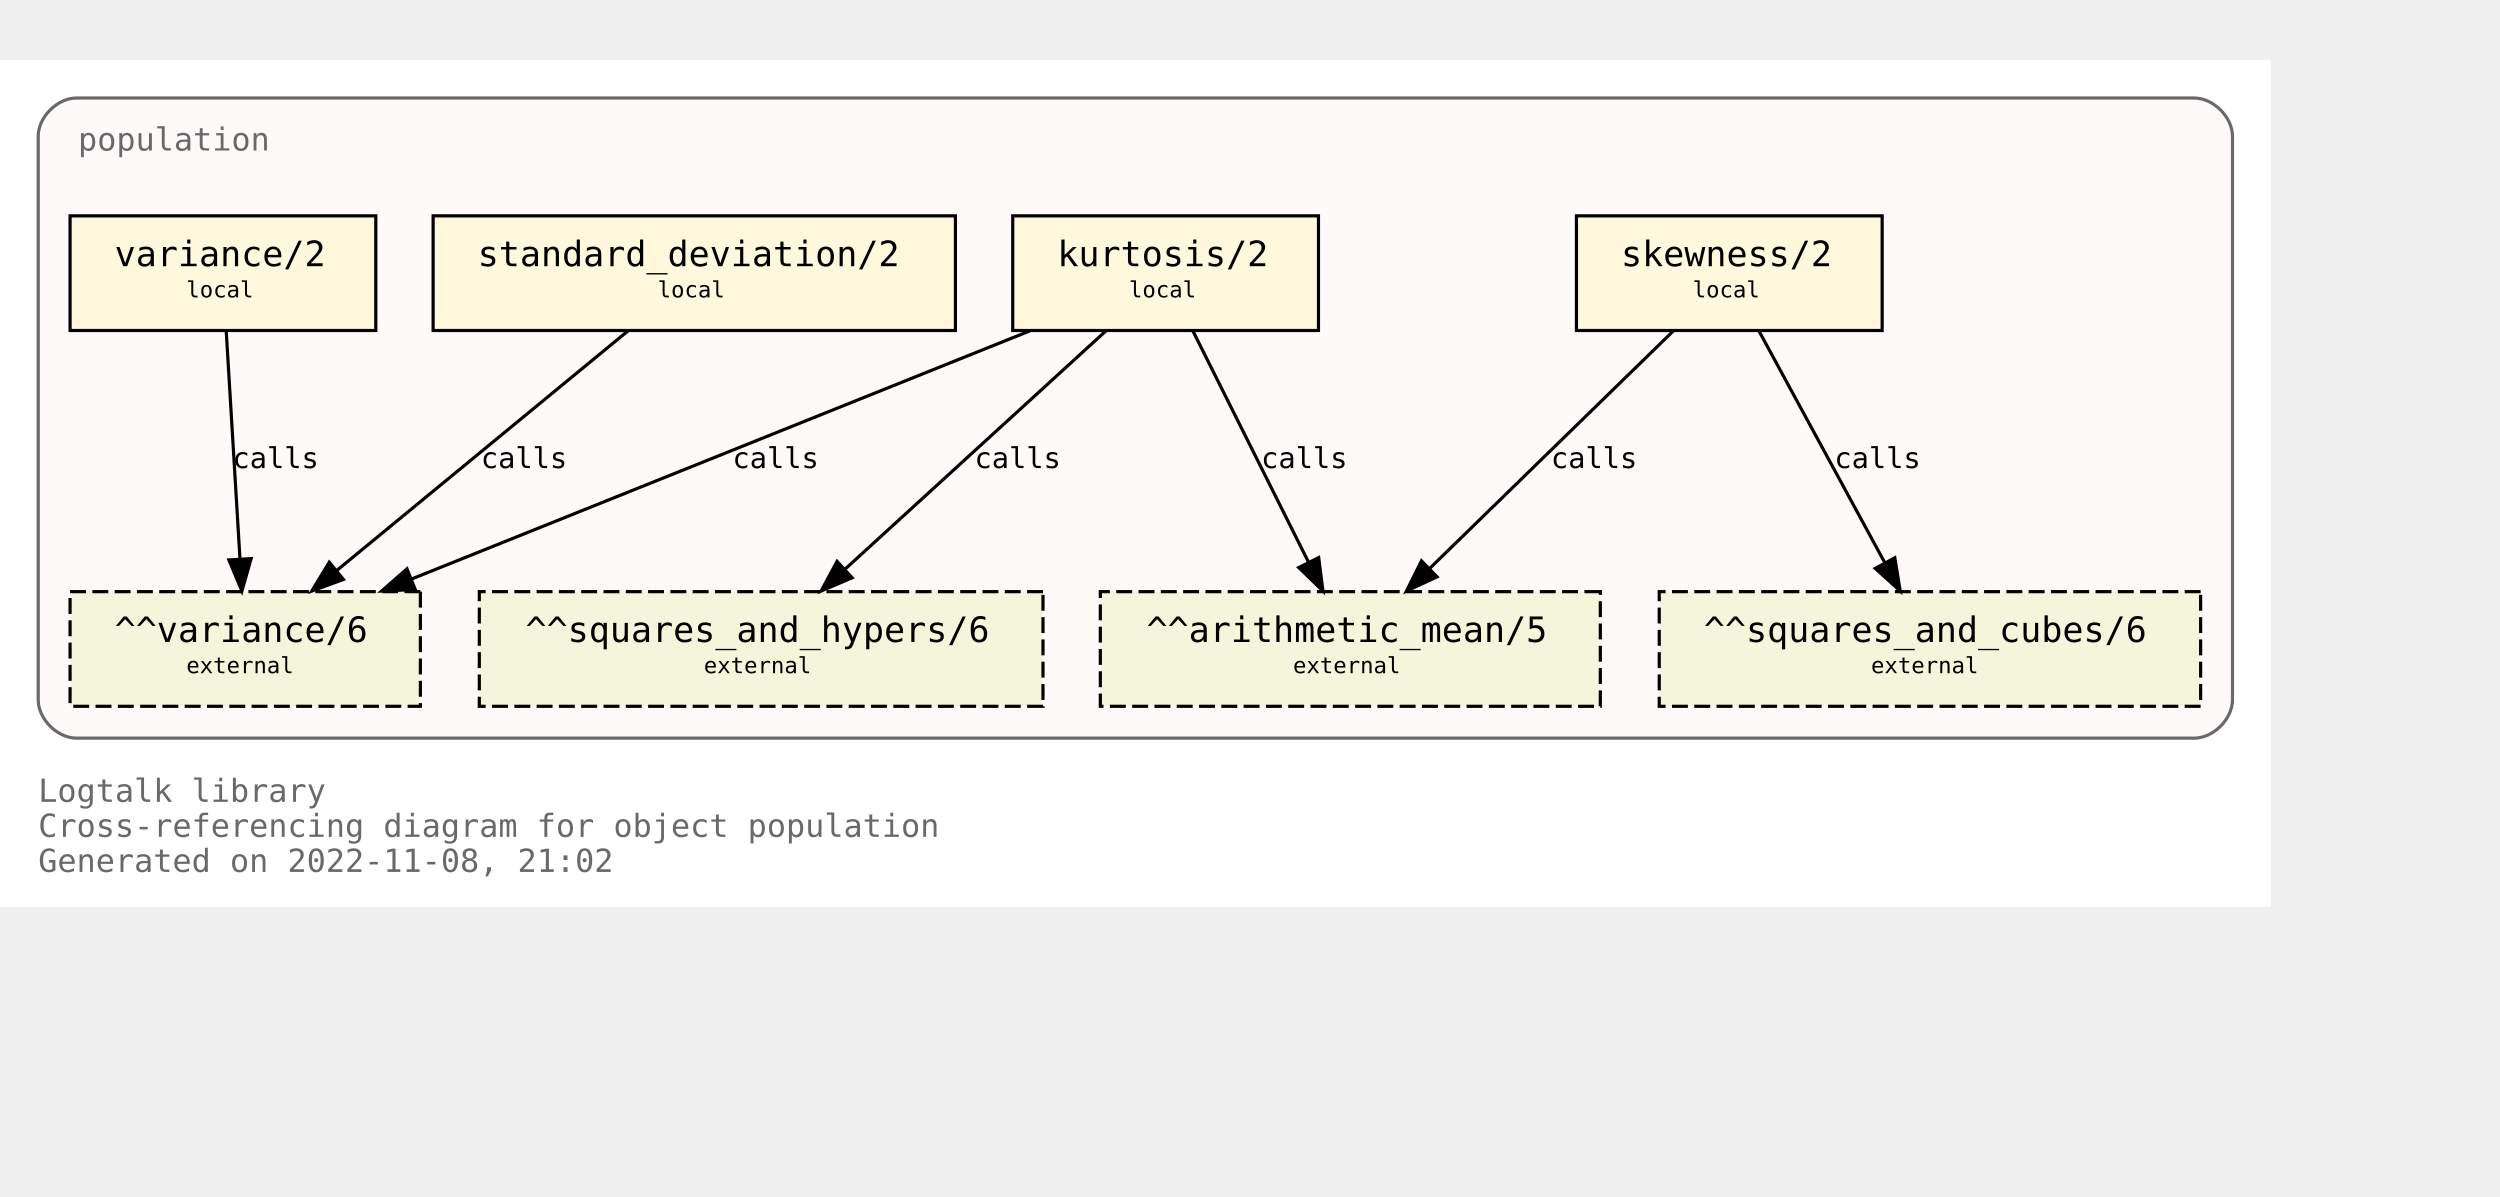
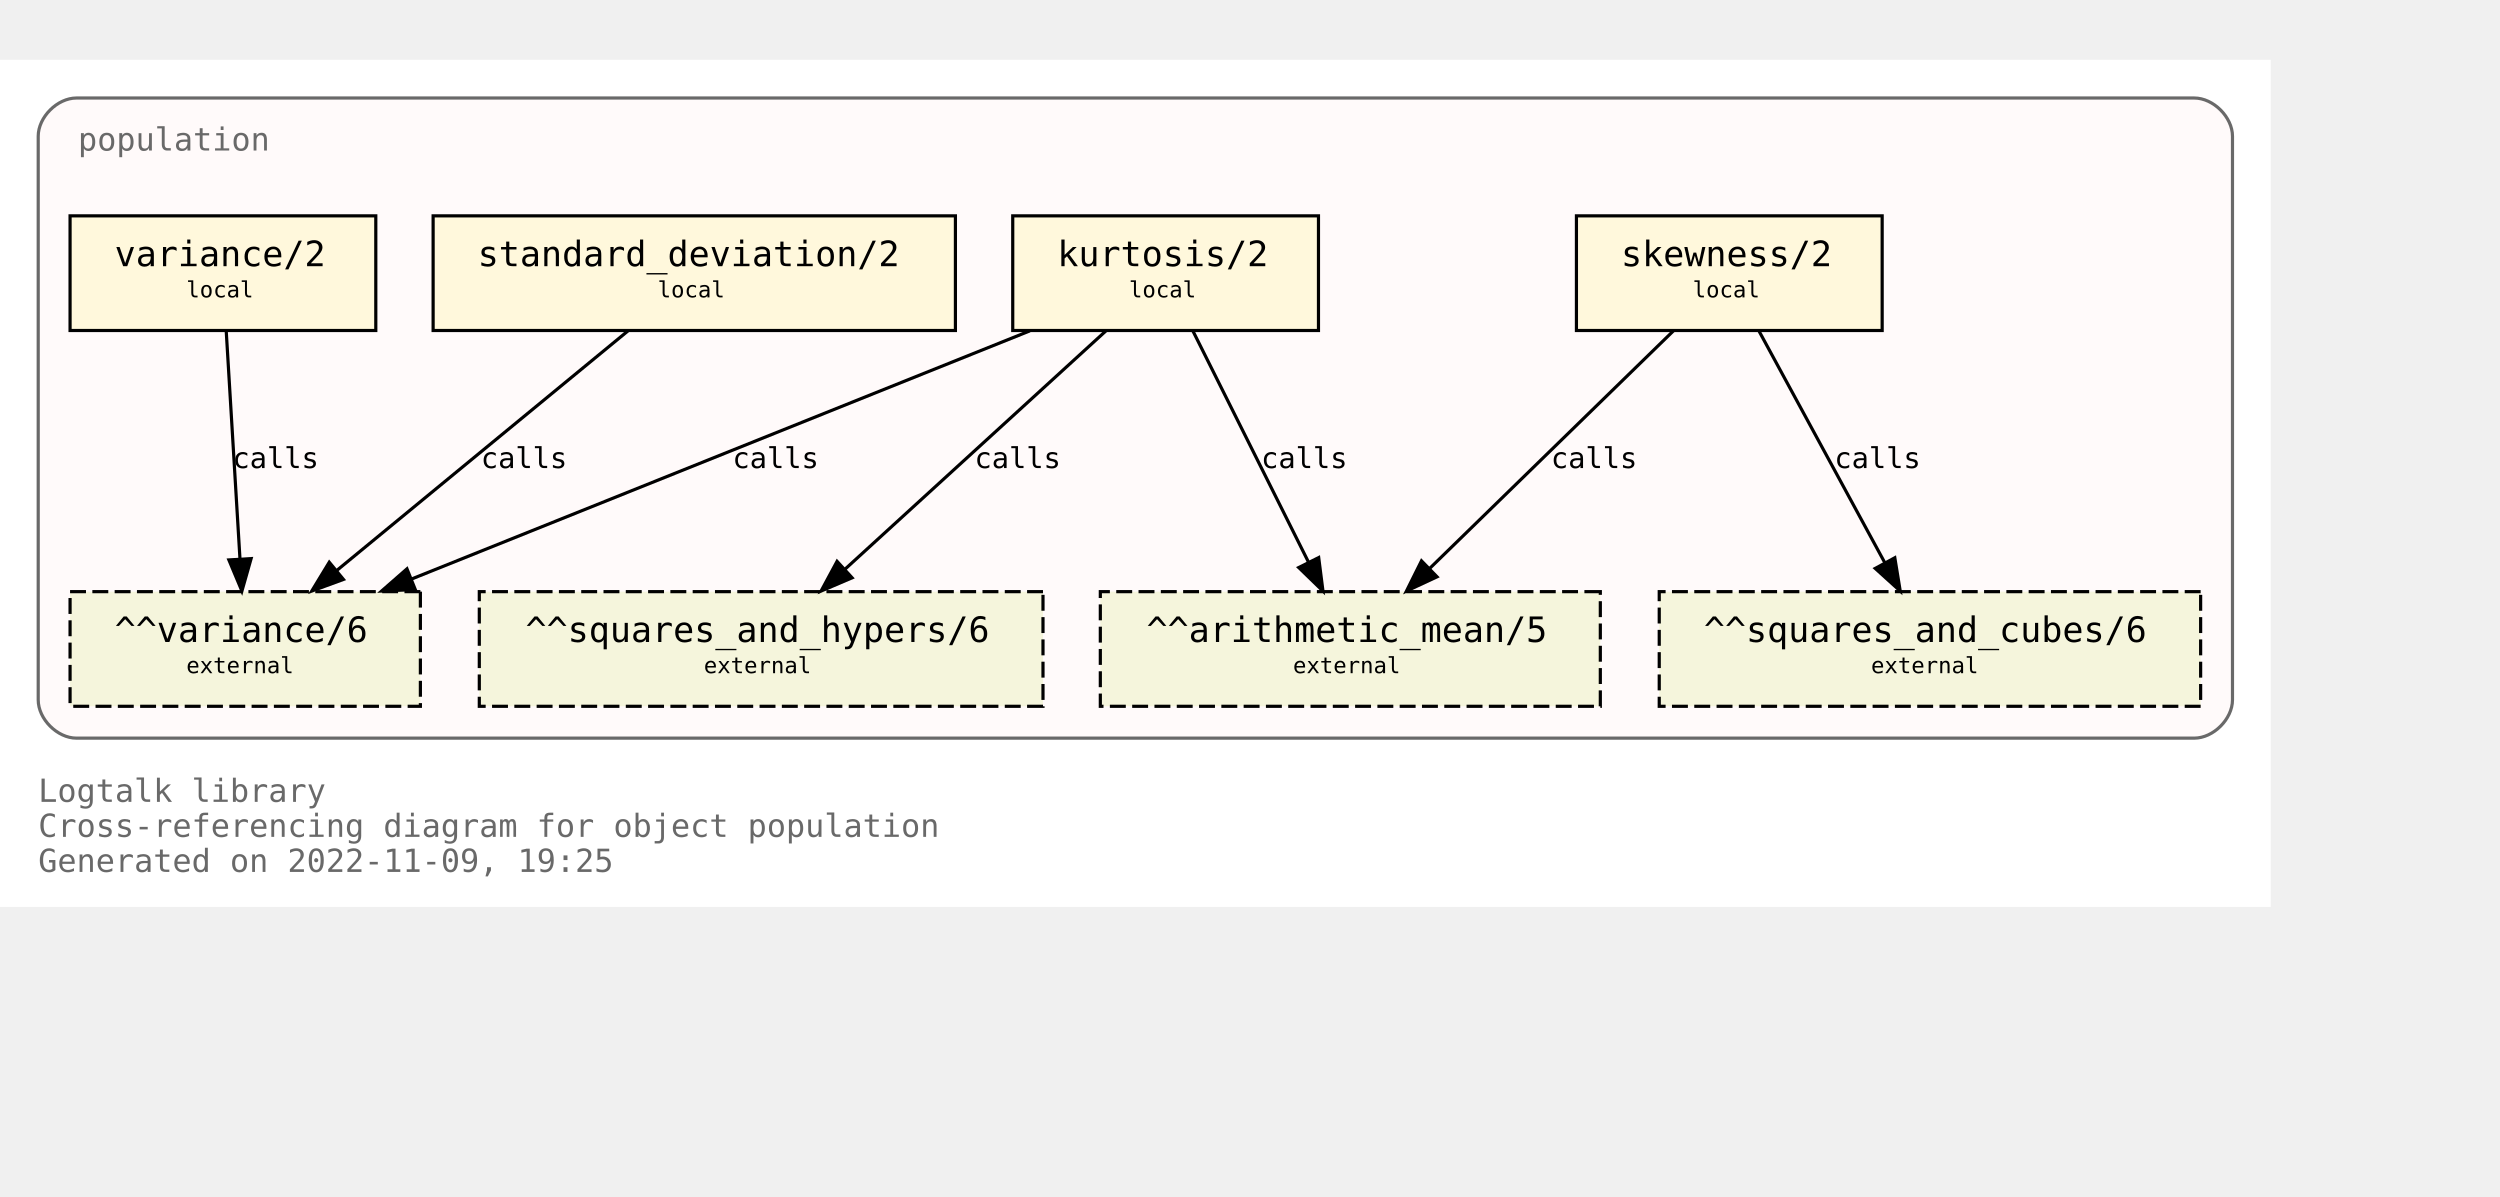
<svg xmlns="http://www.w3.org/2000/svg" xmlns:xlink="http://www.w3.org/1999/xlink" width="857pt" height="410pt" viewBox="72.00 72.00 785.00 338.00">
  <g id="graph0" class="graph" transform="scale(1 1) rotate(0) translate(76 334)">
    <polygon fill="white" stroke="none" points="-4,4 -4,-262 709,-262 709,4 -4,4" />
    <text text-anchor="start" x="8" y="-29" font-family="Monospace" font-size="10.00" fill="dimgray">Logtalk library</text>
    <text text-anchor="start" x="8" y="-18" font-family="Monospace" font-size="10.00" fill="dimgray">Cross-referencing diagram for object population</text>
-     <text text-anchor="start" x="8" y="-7" font-family="Monospace" font-size="10.00" fill="dimgray">Generated on 2022-11-08, 21:02</text>
+     <text text-anchor="start" x="8" y="-7" font-family="Monospace" font-size="10.00" fill="dimgray">Generated on 2022-11-09, 19:25</text>
    <g id="clust1" class="cluster">
      <g id="a_clust1">
        <a xlink:title="population">
          <path fill="snow" stroke="dimgray" d="M20,-49C20,-49 685,-49 685,-49 691,-49 697,-55 697,-61 697,-61 697,-238 697,-238 697,-244 691,-250 685,-250 685,-250 20,-250 20,-250 14,-250 8,-244 8,-238 8,-238 8,-61 8,-61 8,-55 14,-49 20,-49" />
          <g id="a_clust1_0">
-             <a xlink:href="https://github.com/LogtalkDotOrg/logtalk3/tree/f50fbcbd9070b95d1eb5193f6b72ead6c6802cf1/library/statistics/population.lgt" xlink:title="https://github.com/LogtalkDotOrg/logtalk3/tree/f50fbcbd9070b95d1eb5193f6b72ead6c6802cf1/library/statistics/population.lgt">
+             <a xlink:href="https://github.com/LogtalkDotOrg/logtalk3/tree/4880eb3148100e679a2b89c96cf2db0b484dd033/library/statistics/population.lgt" xlink:title="https://github.com/LogtalkDotOrg/logtalk3/tree/4880eb3148100e679a2b89c96cf2db0b484dd033/library/statistics/population.lgt">
              <text text-anchor="start" x="20.5" y="-233.5" font-family="Monospace" font-size="10.00" fill="dimgray">population</text>
            </a>
          </g>
        </a>
      </g>
    </g>
    <g id="node1" class="node">
      <g id="a_node1">
-         <a xlink:href="https://github.com/LogtalkDotOrg/logtalk3/tree/f50fbcbd9070b95d1eb5193f6b72ead6c6802cf1/library/statistics/population.lgt#L33" xlink:title="https://github.com/LogtalkDotOrg/logtalk3/tree/f50fbcbd9070b95d1eb5193f6b72ead6c6802cf1/library/statistics/population.lgt#L33">
+         <a xlink:href="https://github.com/LogtalkDotOrg/logtalk3/tree/4880eb3148100e679a2b89c96cf2db0b484dd033/library/statistics/population.lgt#L33" xlink:title="https://github.com/LogtalkDotOrg/logtalk3/tree/4880eb3148100e679a2b89c96cf2db0b484dd033/library/statistics/population.lgt#L33">
          <polygon fill="cornsilk" stroke="black" points="587,-213 491,-213 491,-177 587,-177 587,-213" />
          <text text-anchor="start" x="499" y="-197.8" font-family="Monospace" font-size="9.00"> </text>
          <text text-anchor="start" x="505" y="-197.2" font-family="Monospace" font-size="11.00">skewness/2</text>
          <text text-anchor="start" x="573" y="-197.8" font-family="Monospace" font-size="9.00"> </text>
          <text text-anchor="start" x="499" y="-186.8" font-family="Monospace" font-size="9.00"> </text>
          <text text-anchor="start" x="527.5" y="-187.4" font-family="Monospace" font-size="7.00">local</text>
          <text text-anchor="start" x="573" y="-186.8" font-family="Monospace" font-size="9.00"> </text>
        </a>
      </g>
    </g>
    <g id="node5" class="node">
      <polygon fill="beige" stroke="black" stroke-dasharray="5,2" points="498.5,-95 341.5,-95 341.5,-59 498.5,-59 498.5,-95" />
      <text text-anchor="start" x="350" y="-79.8" font-family="Monospace" font-size="9.00"> </text>
      <text text-anchor="start" x="356" y="-79.2" font-family="Monospace" font-size="11.00">^^arithmetic_mean/5</text>
      <text text-anchor="start" x="485" y="-79.8" font-family="Monospace" font-size="9.00"> </text>
      <text text-anchor="start" x="350" y="-68.8" font-family="Monospace" font-size="9.00"> </text>
      <text text-anchor="start" x="402" y="-69.4" font-family="Monospace" font-size="7.00">external</text>
      <text text-anchor="start" x="485" y="-68.8" font-family="Monospace" font-size="9.00"> </text>
    </g>
    <g id="edge1" class="edge">
      <g id="a_edge1">
-         <a xlink:href="https://github.com/LogtalkDotOrg/logtalk3/tree/f50fbcbd9070b95d1eb5193f6b72ead6c6802cf1/library/statistics/population.lgt#L33" xlink:title="calls">
+         <a xlink:href="https://github.com/LogtalkDotOrg/logtalk3/tree/4880eb3148100e679a2b89c96cf2db0b484dd033/library/statistics/population.lgt#L33" xlink:title="calls">
          <path fill="none" stroke="black" d="M521.44,-176.88C501.23,-157.18 467.87,-124.67 444.97,-102.34" />
          <polygon fill="black" stroke="black" points="447.23,-99.66 437.63,-95.19 442.35,-104.67 447.23,-99.66" />
        </a>
      </g>
      <g id="a_edge1-label">
-         <a xlink:href="https://github.com/LogtalkDotOrg/logtalk3/tree/f50fbcbd9070b95d1eb5193f6b72ead6c6802cf1/library/statistics/population.lgt#L33" xlink:title="https://github.com/LogtalkDotOrg/logtalk3/tree/f50fbcbd9070b95d1eb5193f6b72ead6c6802cf1/library/statistics/population.lgt#L33">
+         <a xlink:href="https://github.com/LogtalkDotOrg/logtalk3/tree/4880eb3148100e679a2b89c96cf2db0b484dd033/library/statistics/population.lgt#L33" xlink:title="https://github.com/LogtalkDotOrg/logtalk3/tree/4880eb3148100e679a2b89c96cf2db0b484dd033/library/statistics/population.lgt#L33">
          <text text-anchor="start" x="483" y="-133.8" font-family="Monospace" font-size="9.00">calls</text>
        </a>
      </g>
    </g>
    <g id="node6" class="node">
      <polygon fill="beige" stroke="black" stroke-dasharray="5,2" points="687,-95 517,-95 517,-59 687,-59 687,-95" />
      <text text-anchor="start" x="525" y="-79.8" font-family="Monospace" font-size="9.00"> </text>
      <text text-anchor="start" x="531" y="-79.2" font-family="Monospace" font-size="11.00">^^squares_and_cubes/6</text>
      <text text-anchor="start" x="673" y="-79.8" font-family="Monospace" font-size="9.00"> </text>
      <text text-anchor="start" x="525" y="-68.8" font-family="Monospace" font-size="9.00"> </text>
      <text text-anchor="start" x="583.5" y="-69.4" font-family="Monospace" font-size="7.00">external</text>
      <text text-anchor="start" x="673" y="-68.8" font-family="Monospace" font-size="9.00"> </text>
    </g>
    <g id="edge2" class="edge">
      <g id="a_edge2">
-         <a xlink:href="https://github.com/LogtalkDotOrg/logtalk3/tree/f50fbcbd9070b95d1eb5193f6b72ead6c6802cf1/library/statistics/population.lgt#L33" xlink:title="calls">
+         <a xlink:href="https://github.com/LogtalkDotOrg/logtalk3/tree/4880eb3148100e679a2b89c96cf2db0b484dd033/library/statistics/population.lgt#L33" xlink:title="calls">
          <path fill="none" stroke="black" d="M548.3,-176.88C558.72,-157.69 575.74,-126.35 587.82,-104.1" />
          <polygon fill="black" stroke="black" points="590.97,-105.64 592.67,-95.19 584.82,-102.3 590.97,-105.64" />
        </a>
      </g>
      <g id="a_edge2-label">
-         <a xlink:href="https://github.com/LogtalkDotOrg/logtalk3/tree/f50fbcbd9070b95d1eb5193f6b72ead6c6802cf1/library/statistics/population.lgt#L33" xlink:title="https://github.com/LogtalkDotOrg/logtalk3/tree/f50fbcbd9070b95d1eb5193f6b72ead6c6802cf1/library/statistics/population.lgt#L33">
+         <a xlink:href="https://github.com/LogtalkDotOrg/logtalk3/tree/4880eb3148100e679a2b89c96cf2db0b484dd033/library/statistics/population.lgt#L33" xlink:title="https://github.com/LogtalkDotOrg/logtalk3/tree/4880eb3148100e679a2b89c96cf2db0b484dd033/library/statistics/population.lgt#L33">
          <text text-anchor="start" x="572" y="-133.8" font-family="Monospace" font-size="9.00">calls</text>
        </a>
      </g>
    </g>
    <g id="node2" class="node">
      <g id="a_node2">
-         <a xlink:href="https://github.com/LogtalkDotOrg/logtalk3/tree/f50fbcbd9070b95d1eb5193f6b72ead6c6802cf1/library/statistics/population.lgt#L41" xlink:title="https://github.com/LogtalkDotOrg/logtalk3/tree/f50fbcbd9070b95d1eb5193f6b72ead6c6802cf1/library/statistics/population.lgt#L41">
+         <a xlink:href="https://github.com/LogtalkDotOrg/logtalk3/tree/4880eb3148100e679a2b89c96cf2db0b484dd033/library/statistics/population.lgt#L41" xlink:title="https://github.com/LogtalkDotOrg/logtalk3/tree/4880eb3148100e679a2b89c96cf2db0b484dd033/library/statistics/population.lgt#L41">
          <polygon fill="cornsilk" stroke="black" points="410,-213 314,-213 314,-177 410,-177 410,-213" />
          <text text-anchor="start" x="322" y="-197.8" font-family="Monospace" font-size="9.00"> </text>
          <text text-anchor="start" x="328" y="-197.2" font-family="Monospace" font-size="11.00">kurtosis/2</text>
          <text text-anchor="start" x="396" y="-197.8" font-family="Monospace" font-size="9.00"> </text>
          <text text-anchor="start" x="322" y="-186.8" font-family="Monospace" font-size="9.00"> </text>
          <text text-anchor="start" x="350.5" y="-187.4" font-family="Monospace" font-size="7.00">local</text>
          <text text-anchor="start" x="396" y="-186.8" font-family="Monospace" font-size="9.00"> </text>
        </a>
      </g>
    </g>
    <g id="edge3" class="edge">
      <g id="a_edge3">
-         <a xlink:href="https://github.com/LogtalkDotOrg/logtalk3/tree/f50fbcbd9070b95d1eb5193f6b72ead6c6802cf1/library/statistics/population.lgt#L41" xlink:title="calls">
+         <a xlink:href="https://github.com/LogtalkDotOrg/logtalk3/tree/4880eb3148100e679a2b89c96cf2db0b484dd033/library/statistics/population.lgt#L41" xlink:title="calls">
          <path fill="none" stroke="black" d="M370.56,-176.88C380.11,-157.78 395.68,-126.63 406.8,-104.4" />
          <polygon fill="black" stroke="black" points="410.07,-105.7 411.41,-95.19 403.8,-102.57 410.07,-105.7" />
        </a>
      </g>
      <g id="a_edge3-label">
-         <a xlink:href="https://github.com/LogtalkDotOrg/logtalk3/tree/f50fbcbd9070b95d1eb5193f6b72ead6c6802cf1/library/statistics/population.lgt#L41" xlink:title="https://github.com/LogtalkDotOrg/logtalk3/tree/f50fbcbd9070b95d1eb5193f6b72ead6c6802cf1/library/statistics/population.lgt#L41">
+         <a xlink:href="https://github.com/LogtalkDotOrg/logtalk3/tree/4880eb3148100e679a2b89c96cf2db0b484dd033/library/statistics/population.lgt#L41" xlink:title="https://github.com/LogtalkDotOrg/logtalk3/tree/4880eb3148100e679a2b89c96cf2db0b484dd033/library/statistics/population.lgt#L41">
          <text text-anchor="start" x="392" y="-133.8" font-family="Monospace" font-size="9.00">calls</text>
        </a>
      </g>
    </g>
    <g id="node7" class="node">
      <polygon fill="beige" stroke="black" stroke-dasharray="5,2" points="323.5,-95 146.5,-95 146.5,-59 323.5,-59 323.5,-95" />
      <text text-anchor="start" x="155" y="-79.8" font-family="Monospace" font-size="9.00"> </text>
      <text text-anchor="start" x="161" y="-79.2" font-family="Monospace" font-size="11.00">^^squares_and_hypers/6</text>
      <text text-anchor="start" x="310" y="-79.8" font-family="Monospace" font-size="9.00"> </text>
      <text text-anchor="start" x="155" y="-68.8" font-family="Monospace" font-size="9.00"> </text>
      <text text-anchor="start" x="217" y="-69.4" font-family="Monospace" font-size="7.00">external</text>
      <text text-anchor="start" x="310" y="-68.8" font-family="Monospace" font-size="9.00"> </text>
    </g>
    <g id="edge4" class="edge">
      <g id="a_edge4">
-         <a xlink:href="https://github.com/LogtalkDotOrg/logtalk3/tree/f50fbcbd9070b95d1eb5193f6b72ead6c6802cf1/library/statistics/population.lgt#L41" xlink:title="calls">
+         <a xlink:href="https://github.com/LogtalkDotOrg/logtalk3/tree/4880eb3148100e679a2b89c96cf2db0b484dd033/library/statistics/population.lgt#L41" xlink:title="calls">
          <path fill="none" stroke="black" d="M343.26,-176.88C321.59,-157.09 285.78,-124.38 261.33,-102.05" />
          <polygon fill="black" stroke="black" points="263.56,-99.35 253.82,-95.19 258.84,-104.51 263.56,-99.35" />
        </a>
      </g>
      <g id="a_edge4-label">
-         <a xlink:href="https://github.com/LogtalkDotOrg/logtalk3/tree/f50fbcbd9070b95d1eb5193f6b72ead6c6802cf1/library/statistics/population.lgt#L41" xlink:title="https://github.com/LogtalkDotOrg/logtalk3/tree/f50fbcbd9070b95d1eb5193f6b72ead6c6802cf1/library/statistics/population.lgt#L41">
+         <a xlink:href="https://github.com/LogtalkDotOrg/logtalk3/tree/4880eb3148100e679a2b89c96cf2db0b484dd033/library/statistics/population.lgt#L41" xlink:title="https://github.com/LogtalkDotOrg/logtalk3/tree/4880eb3148100e679a2b89c96cf2db0b484dd033/library/statistics/population.lgt#L41">
          <text text-anchor="start" x="302" y="-133.8" font-family="Monospace" font-size="9.00">calls</text>
        </a>
      </g>
    </g>
    <g id="node8" class="node">
      <polygon fill="beige" stroke="black" stroke-dasharray="5,2" points="128,-95 18,-95 18,-59 128,-59 128,-95" />
      <text text-anchor="start" x="26" y="-79.8" font-family="Monospace" font-size="9.00"> </text>
      <text text-anchor="start" x="32" y="-79.2" font-family="Monospace" font-size="11.00">^^variance/6</text>
      <text text-anchor="start" x="114" y="-79.8" font-family="Monospace" font-size="9.00"> </text>
      <text text-anchor="start" x="26" y="-68.8" font-family="Monospace" font-size="9.00"> </text>
      <text text-anchor="start" x="54.5" y="-69.4" font-family="Monospace" font-size="7.00">external</text>
      <text text-anchor="start" x="114" y="-68.8" font-family="Monospace" font-size="9.00"> </text>
    </g>
    <g id="edge5" class="edge">
      <g id="a_edge5">
-         <a xlink:href="https://github.com/LogtalkDotOrg/logtalk3/tree/f50fbcbd9070b95d1eb5193f6b72ead6c6802cf1/library/statistics/population.lgt#L41" xlink:title="calls">
+         <a xlink:href="https://github.com/LogtalkDotOrg/logtalk3/tree/4880eb3148100e679a2b89c96cf2db0b484dd033/library/statistics/population.lgt#L41" xlink:title="calls">
          <path fill="none" stroke="black" d="M319.36,-176.88C267.7,-156.15 180.72,-121.24 125.14,-98.93" />
          <polygon fill="black" stroke="black" points="126.4,-95.66 115.82,-95.19 123.79,-102.16 126.4,-95.66" />
        </a>
      </g>
      <g id="a_edge5-label">
-         <a xlink:href="https://github.com/LogtalkDotOrg/logtalk3/tree/f50fbcbd9070b95d1eb5193f6b72ead6c6802cf1/library/statistics/population.lgt#L41" xlink:title="https://github.com/LogtalkDotOrg/logtalk3/tree/f50fbcbd9070b95d1eb5193f6b72ead6c6802cf1/library/statistics/population.lgt#L41">
+         <a xlink:href="https://github.com/LogtalkDotOrg/logtalk3/tree/4880eb3148100e679a2b89c96cf2db0b484dd033/library/statistics/population.lgt#L41" xlink:title="https://github.com/LogtalkDotOrg/logtalk3/tree/4880eb3148100e679a2b89c96cf2db0b484dd033/library/statistics/population.lgt#L41">
          <text text-anchor="start" x="226" y="-133.8" font-family="Monospace" font-size="9.00">calls</text>
        </a>
      </g>
    </g>
    <g id="node3" class="node">
      <g id="a_node3">
-         <a xlink:href="https://github.com/LogtalkDotOrg/logtalk3/tree/f50fbcbd9070b95d1eb5193f6b72ead6c6802cf1/library/statistics/population.lgt#L50" xlink:title="https://github.com/LogtalkDotOrg/logtalk3/tree/f50fbcbd9070b95d1eb5193f6b72ead6c6802cf1/library/statistics/population.lgt#L50">
+         <a xlink:href="https://github.com/LogtalkDotOrg/logtalk3/tree/4880eb3148100e679a2b89c96cf2db0b484dd033/library/statistics/population.lgt#L50" xlink:title="https://github.com/LogtalkDotOrg/logtalk3/tree/4880eb3148100e679a2b89c96cf2db0b484dd033/library/statistics/population.lgt#L50">
          <polygon fill="cornsilk" stroke="black" points="296,-213 132,-213 132,-177 296,-177 296,-213" />
          <text text-anchor="start" x="140" y="-197.8" font-family="Monospace" font-size="9.00"> </text>
          <text text-anchor="start" x="146" y="-197.2" font-family="Monospace" font-size="11.00">standard_deviation/2</text>
          <text text-anchor="start" x="282" y="-197.8" font-family="Monospace" font-size="9.00"> </text>
          <text text-anchor="start" x="140" y="-186.8" font-family="Monospace" font-size="9.00"> </text>
          <text text-anchor="start" x="202.5" y="-187.4" font-family="Monospace" font-size="7.00">local</text>
          <text text-anchor="start" x="282" y="-186.8" font-family="Monospace" font-size="9.00"> </text>
        </a>
      </g>
    </g>
    <g id="edge6" class="edge">
      <g id="a_edge6">
-         <a xlink:href="https://github.com/LogtalkDotOrg/logtalk3/tree/f50fbcbd9070b95d1eb5193f6b72ead6c6802cf1/library/statistics/population.lgt#L50" xlink:title="calls">
+         <a xlink:href="https://github.com/LogtalkDotOrg/logtalk3/tree/4880eb3148100e679a2b89c96cf2db0b484dd033/library/statistics/population.lgt#L50" xlink:title="calls">
          <path fill="none" stroke="black" d="M193.19,-176.88C169.04,-157.01 129.04,-124.1 101.88,-101.76" />
          <polygon fill="black" stroke="black" points="103.84,-98.84 93.89,-95.19 99.39,-104.24 103.84,-98.84" />
        </a>
      </g>
      <g id="a_edge6-label">
-         <a xlink:href="https://github.com/LogtalkDotOrg/logtalk3/tree/f50fbcbd9070b95d1eb5193f6b72ead6c6802cf1/library/statistics/population.lgt#L50" xlink:title="https://github.com/LogtalkDotOrg/logtalk3/tree/f50fbcbd9070b95d1eb5193f6b72ead6c6802cf1/library/statistics/population.lgt#L50">
+         <a xlink:href="https://github.com/LogtalkDotOrg/logtalk3/tree/4880eb3148100e679a2b89c96cf2db0b484dd033/library/statistics/population.lgt#L50" xlink:title="https://github.com/LogtalkDotOrg/logtalk3/tree/4880eb3148100e679a2b89c96cf2db0b484dd033/library/statistics/population.lgt#L50">
          <text text-anchor="start" x="147" y="-133.8" font-family="Monospace" font-size="9.00">calls</text>
        </a>
      </g>
    </g>
    <g id="node4" class="node">
      <g id="a_node4">
-         <a xlink:href="https://github.com/LogtalkDotOrg/logtalk3/tree/f50fbcbd9070b95d1eb5193f6b72ead6c6802cf1/library/statistics/population.lgt#L54" xlink:title="https://github.com/LogtalkDotOrg/logtalk3/tree/f50fbcbd9070b95d1eb5193f6b72ead6c6802cf1/library/statistics/population.lgt#L54">
+         <a xlink:href="https://github.com/LogtalkDotOrg/logtalk3/tree/4880eb3148100e679a2b89c96cf2db0b484dd033/library/statistics/population.lgt#L54" xlink:title="https://github.com/LogtalkDotOrg/logtalk3/tree/4880eb3148100e679a2b89c96cf2db0b484dd033/library/statistics/population.lgt#L54">
          <polygon fill="cornsilk" stroke="black" points="114,-213 18,-213 18,-177 114,-177 114,-213" />
          <text text-anchor="start" x="26" y="-197.8" font-family="Monospace" font-size="9.00"> </text>
          <text text-anchor="start" x="32" y="-197.2" font-family="Monospace" font-size="11.00">variance/2</text>
          <text text-anchor="start" x="100" y="-197.8" font-family="Monospace" font-size="9.00"> </text>
          <text text-anchor="start" x="26" y="-186.8" font-family="Monospace" font-size="9.00"> </text>
          <text text-anchor="start" x="54.5" y="-187.4" font-family="Monospace" font-size="7.00">local</text>
          <text text-anchor="start" x="100" y="-186.8" font-family="Monospace" font-size="9.00"> </text>
        </a>
      </g>
    </g>
    <g id="edge7" class="edge">
      <g id="a_edge7">
-         <a xlink:href="https://github.com/LogtalkDotOrg/logtalk3/tree/f50fbcbd9070b95d1eb5193f6b72ead6c6802cf1/library/statistics/population.lgt#L54" xlink:title="calls">
+         <a xlink:href="https://github.com/LogtalkDotOrg/logtalk3/tree/4880eb3148100e679a2b89c96cf2db0b484dd033/library/statistics/population.lgt#L54" xlink:title="calls">
          <path fill="none" stroke="black" d="M67.03,-176.88C68.17,-158.04 70.01,-127.47 71.35,-105.3" />
          <polygon fill="black" stroke="black" points="74.85,-105.38 71.96,-95.19 67.87,-104.96 74.85,-105.38" />
        </a>
      </g>
      <g id="a_edge7-label">
-         <a xlink:href="https://github.com/LogtalkDotOrg/logtalk3/tree/f50fbcbd9070b95d1eb5193f6b72ead6c6802cf1/library/statistics/population.lgt#L54" xlink:title="https://github.com/LogtalkDotOrg/logtalk3/tree/f50fbcbd9070b95d1eb5193f6b72ead6c6802cf1/library/statistics/population.lgt#L54">
+         <a xlink:href="https://github.com/LogtalkDotOrg/logtalk3/tree/4880eb3148100e679a2b89c96cf2db0b484dd033/library/statistics/population.lgt#L54" xlink:title="https://github.com/LogtalkDotOrg/logtalk3/tree/4880eb3148100e679a2b89c96cf2db0b484dd033/library/statistics/population.lgt#L54">
          <text text-anchor="start" x="69" y="-133.8" font-family="Monospace" font-size="9.00">calls</text>
        </a>
      </g>
    </g>
  </g>
</svg>
